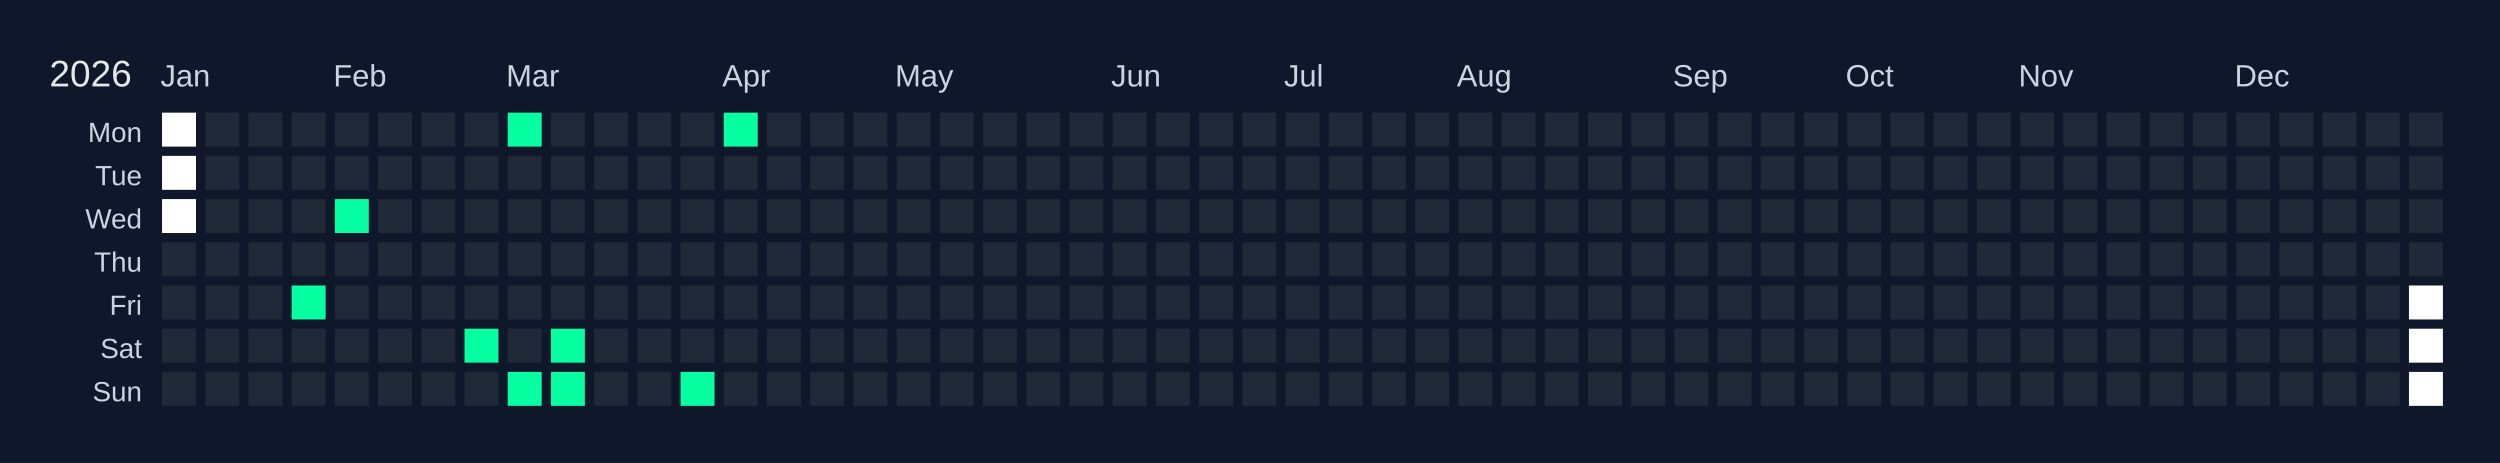
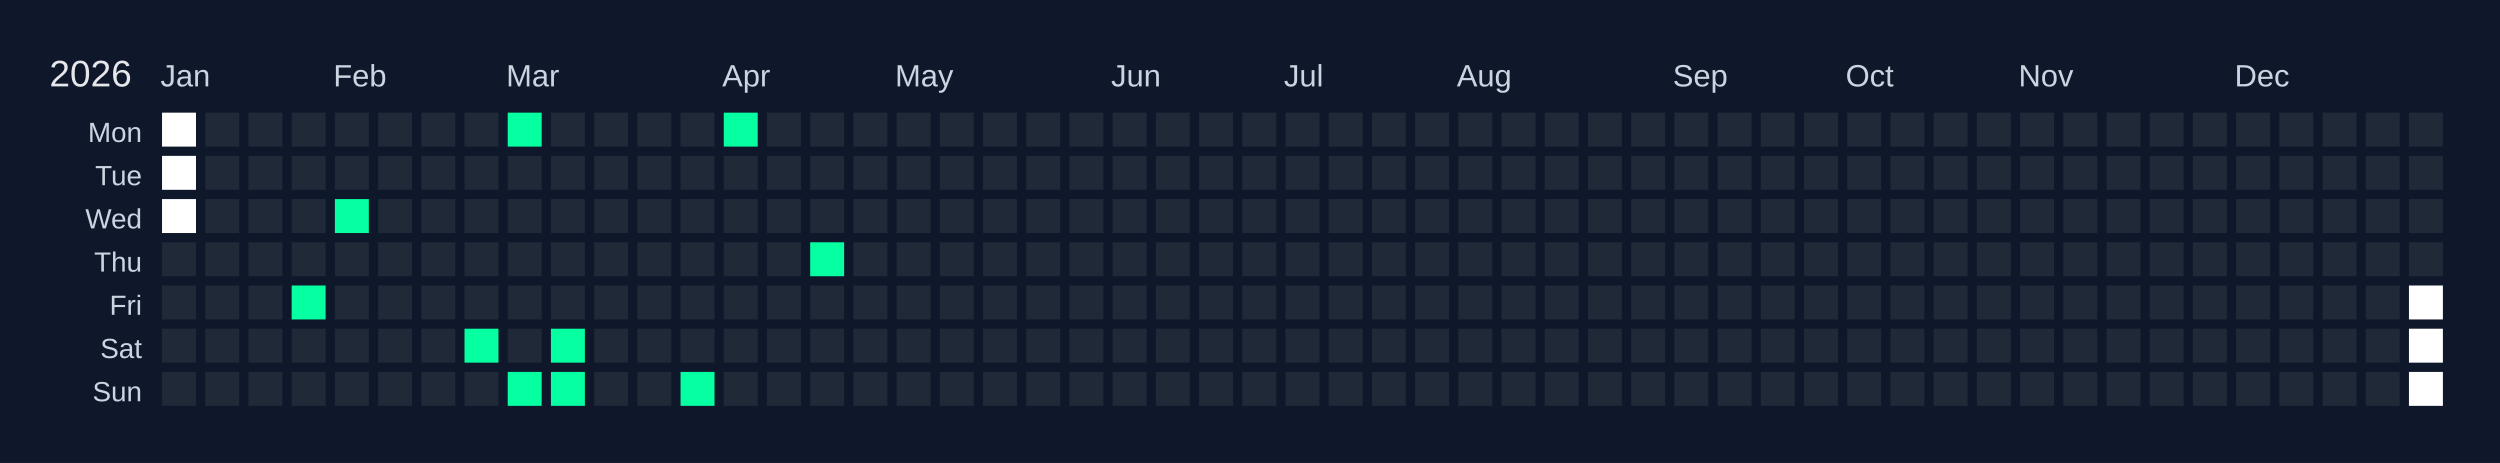
<svg xmlns="http://www.w3.org/2000/svg" width="810" height="150" viewBox="0 0 810 150">
  <rect width="810" height="150" fill="#0f172a" />
  <text x="16" y="28" font-size="12" fill="#e5e7eb" font-family="Arial, sans-serif">2026</text>
  <text x="52" y="28" font-size="10" fill="#cbd5e1" font-family="Arial, sans-serif">Jan</text>
  <text x="108" y="28" font-size="10" fill="#cbd5e1" font-family="Arial, sans-serif">Feb</text>
  <text x="164" y="28" font-size="10" fill="#cbd5e1" font-family="Arial, sans-serif">Mar</text>
  <text x="234" y="28" font-size="10" fill="#cbd5e1" font-family="Arial, sans-serif">Apr</text>
  <text x="290" y="28" font-size="10" fill="#cbd5e1" font-family="Arial, sans-serif">May</text>
  <text x="360" y="28" font-size="10" fill="#cbd5e1" font-family="Arial, sans-serif">Jun</text>
  <text x="416" y="28" font-size="10" fill="#cbd5e1" font-family="Arial, sans-serif">Jul</text>
  <text x="472" y="28" font-size="10" fill="#cbd5e1" font-family="Arial, sans-serif">Aug</text>
  <text x="542" y="28" font-size="10" fill="#cbd5e1" font-family="Arial, sans-serif">Sep</text>
  <text x="598" y="28" font-size="10" fill="#cbd5e1" font-family="Arial, sans-serif">Oct</text>
  <text x="654" y="28" font-size="10" fill="#cbd5e1" font-family="Arial, sans-serif">Nov</text>
  <text x="724" y="28" font-size="10" fill="#cbd5e1" font-family="Arial, sans-serif">Dec</text>
  <text x="46" y="46" font-size="9" fill="#cbd5e1" font-family="Arial, sans-serif" text-anchor="end">Mon</text>
  <text x="46" y="60" font-size="9" fill="#cbd5e1" font-family="Arial, sans-serif" text-anchor="end">Tue</text>
  <text x="46" y="74" font-size="9" fill="#cbd5e1" font-family="Arial, sans-serif" text-anchor="end">Wed</text>
  <text x="46" y="88" font-size="9" fill="#cbd5e1" font-family="Arial, sans-serif" text-anchor="end">Thu</text>
  <text x="46" y="102" font-size="9" fill="#cbd5e1" font-family="Arial, sans-serif" text-anchor="end">Fri</text>
  <text x="46" y="116" font-size="9" fill="#cbd5e1" font-family="Arial, sans-serif" text-anchor="end">Sat</text>
  <text x="46" y="130" font-size="9" fill="#cbd5e1" font-family="Arial, sans-serif" text-anchor="end">Sun</text>
  <g transform="translate(52,36)">
    <rect x="0" y="0" width="12" height="12" fill="#ffffff" stroke="#0f172a" stroke-width="1" />
    <rect x="0" y="14" width="12" height="12" fill="#ffffff" stroke="#0f172a" stroke-width="1" />
    <rect x="0" y="28" width="12" height="12" fill="#ffffff" stroke="#0f172a" stroke-width="1" />
    <rect x="0" y="42" width="12" height="12" fill="#1f2937" stroke="#0f172a" stroke-width="1" data-date="2026-01-01" />
    <rect x="0" y="56" width="12" height="12" fill="#1f2937" stroke="#0f172a" stroke-width="1" data-date="2026-01-02" />
    <rect x="0" y="70" width="12" height="12" fill="#1f2937" stroke="#0f172a" stroke-width="1" data-date="2026-01-03" />
    <rect x="0" y="84" width="12" height="12" fill="#1f2937" stroke="#0f172a" stroke-width="1" data-date="2026-01-04" />
    <rect x="14" y="0" width="12" height="12" fill="#1f2937" stroke="#0f172a" stroke-width="1" data-date="2026-01-05" />
    <rect x="14" y="14" width="12" height="12" fill="#1f2937" stroke="#0f172a" stroke-width="1" data-date="2026-01-06" />
    <rect x="14" y="28" width="12" height="12" fill="#1f2937" stroke="#0f172a" stroke-width="1" data-date="2026-01-07" />
    <rect x="14" y="42" width="12" height="12" fill="#1f2937" stroke="#0f172a" stroke-width="1" data-date="2026-01-08" />
    <rect x="14" y="56" width="12" height="12" fill="#1f2937" stroke="#0f172a" stroke-width="1" data-date="2026-01-09" />
    <rect x="14" y="70" width="12" height="12" fill="#1f2937" stroke="#0f172a" stroke-width="1" data-date="2026-01-10" />
    <rect x="14" y="84" width="12" height="12" fill="#1f2937" stroke="#0f172a" stroke-width="1" data-date="2026-01-11" />
    <rect x="28" y="0" width="12" height="12" fill="#1f2937" stroke="#0f172a" stroke-width="1" data-date="2026-01-12" />
    <rect x="28" y="14" width="12" height="12" fill="#1f2937" stroke="#0f172a" stroke-width="1" data-date="2026-01-13" />
    <rect x="28" y="28" width="12" height="12" fill="#1f2937" stroke="#0f172a" stroke-width="1" data-date="2026-01-14" />
    <rect x="28" y="42" width="12" height="12" fill="#1f2937" stroke="#0f172a" stroke-width="1" data-date="2026-01-15" />
    <rect x="28" y="56" width="12" height="12" fill="#1f2937" stroke="#0f172a" stroke-width="1" data-date="2026-01-16" />
    <rect x="28" y="70" width="12" height="12" fill="#1f2937" stroke="#0f172a" stroke-width="1" data-date="2026-01-17" />
    <rect x="28" y="84" width="12" height="12" fill="#1f2937" stroke="#0f172a" stroke-width="1" data-date="2026-01-18" />
    <rect x="42" y="0" width="12" height="12" fill="#1f2937" stroke="#0f172a" stroke-width="1" data-date="2026-01-19" />
    <rect x="42" y="14" width="12" height="12" fill="#1f2937" stroke="#0f172a" stroke-width="1" data-date="2026-01-20" />
    <rect x="42" y="28" width="12" height="12" fill="#1f2937" stroke="#0f172a" stroke-width="1" data-date="2026-01-21" />
    <rect x="42" y="42" width="12" height="12" fill="#1f2937" stroke="#0f172a" stroke-width="1" data-date="2026-01-22" />
    <rect x="42" y="56" width="12" height="12" fill="#05ffa1" stroke="#0f172a" stroke-width="1" data-date="2026-01-23" />
    <rect x="42" y="70" width="12" height="12" fill="#1f2937" stroke="#0f172a" stroke-width="1" data-date="2026-01-24" />
    <rect x="42" y="84" width="12" height="12" fill="#1f2937" stroke="#0f172a" stroke-width="1" data-date="2026-01-25" />
    <rect x="56" y="0" width="12" height="12" fill="#1f2937" stroke="#0f172a" stroke-width="1" data-date="2026-01-26" />
    <rect x="56" y="14" width="12" height="12" fill="#1f2937" stroke="#0f172a" stroke-width="1" data-date="2026-01-27" />
    <rect x="56" y="28" width="12" height="12" fill="#05ffa1" stroke="#0f172a" stroke-width="1" data-date="2026-01-28" />
    <rect x="56" y="42" width="12" height="12" fill="#1f2937" stroke="#0f172a" stroke-width="1" data-date="2026-01-29" />
    <rect x="56" y="56" width="12" height="12" fill="#1f2937" stroke="#0f172a" stroke-width="1" data-date="2026-01-30" />
    <rect x="56" y="70" width="12" height="12" fill="#1f2937" stroke="#0f172a" stroke-width="1" data-date="2026-01-31" />
    <rect x="56" y="84" width="12" height="12" fill="#1f2937" stroke="#0f172a" stroke-width="1" data-date="2026-02-01" />
    <rect x="70" y="0" width="12" height="12" fill="#1f2937" stroke="#0f172a" stroke-width="1" data-date="2026-02-02" />
    <rect x="70" y="14" width="12" height="12" fill="#1f2937" stroke="#0f172a" stroke-width="1" data-date="2026-02-03" />
    <rect x="70" y="28" width="12" height="12" fill="#1f2937" stroke="#0f172a" stroke-width="1" data-date="2026-02-04" />
    <rect x="70" y="42" width="12" height="12" fill="#1f2937" stroke="#0f172a" stroke-width="1" data-date="2026-02-05" />
    <rect x="70" y="56" width="12" height="12" fill="#1f2937" stroke="#0f172a" stroke-width="1" data-date="2026-02-06" />
    <rect x="70" y="70" width="12" height="12" fill="#1f2937" stroke="#0f172a" stroke-width="1" data-date="2026-02-07" />
    <rect x="70" y="84" width="12" height="12" fill="#1f2937" stroke="#0f172a" stroke-width="1" data-date="2026-02-08" />
    <rect x="84" y="0" width="12" height="12" fill="#1f2937" stroke="#0f172a" stroke-width="1" data-date="2026-02-09" />
    <rect x="84" y="14" width="12" height="12" fill="#1f2937" stroke="#0f172a" stroke-width="1" data-date="2026-02-10" />
    <rect x="84" y="28" width="12" height="12" fill="#1f2937" stroke="#0f172a" stroke-width="1" data-date="2026-02-11" />
    <rect x="84" y="42" width="12" height="12" fill="#1f2937" stroke="#0f172a" stroke-width="1" data-date="2026-02-12" />
    <rect x="84" y="56" width="12" height="12" fill="#1f2937" stroke="#0f172a" stroke-width="1" data-date="2026-02-13" />
    <rect x="84" y="70" width="12" height="12" fill="#1f2937" stroke="#0f172a" stroke-width="1" data-date="2026-02-14" />
    <rect x="84" y="84" width="12" height="12" fill="#1f2937" stroke="#0f172a" stroke-width="1" data-date="2026-02-15" />
    <rect x="98" y="0" width="12" height="12" fill="#1f2937" stroke="#0f172a" stroke-width="1" data-date="2026-02-16" />
    <rect x="98" y="14" width="12" height="12" fill="#1f2937" stroke="#0f172a" stroke-width="1" data-date="2026-02-17" />
    <rect x="98" y="28" width="12" height="12" fill="#1f2937" stroke="#0f172a" stroke-width="1" data-date="2026-02-18" />
    <rect x="98" y="42" width="12" height="12" fill="#1f2937" stroke="#0f172a" stroke-width="1" data-date="2026-02-19" />
    <rect x="98" y="56" width="12" height="12" fill="#1f2937" stroke="#0f172a" stroke-width="1" data-date="2026-02-20" />
    <rect x="98" y="70" width="12" height="12" fill="#05ffa1" stroke="#0f172a" stroke-width="1" data-date="2026-02-21" />
    <rect x="98" y="84" width="12" height="12" fill="#1f2937" stroke="#0f172a" stroke-width="1" data-date="2026-02-22" />
    <rect x="112" y="0" width="12" height="12" fill="#05ffa1" stroke="#0f172a" stroke-width="1" data-date="2026-02-23" />
    <rect x="112" y="14" width="12" height="12" fill="#1f2937" stroke="#0f172a" stroke-width="1" data-date="2026-02-24" />
    <rect x="112" y="28" width="12" height="12" fill="#1f2937" stroke="#0f172a" stroke-width="1" data-date="2026-02-25" />
    <rect x="112" y="42" width="12" height="12" fill="#1f2937" stroke="#0f172a" stroke-width="1" data-date="2026-02-26" />
    <rect x="112" y="56" width="12" height="12" fill="#1f2937" stroke="#0f172a" stroke-width="1" data-date="2026-02-27" />
    <rect x="112" y="70" width="12" height="12" fill="#1f2937" stroke="#0f172a" stroke-width="1" data-date="2026-02-28" />
    <rect x="112" y="84" width="12" height="12" fill="#05ffa1" stroke="#0f172a" stroke-width="1" data-date="2026-03-01" />
    <rect x="126" y="0" width="12" height="12" fill="#1f2937" stroke="#0f172a" stroke-width="1" data-date="2026-03-02" />
    <rect x="126" y="14" width="12" height="12" fill="#1f2937" stroke="#0f172a" stroke-width="1" data-date="2026-03-03" />
    <rect x="126" y="28" width="12" height="12" fill="#1f2937" stroke="#0f172a" stroke-width="1" data-date="2026-03-04" />
    <rect x="126" y="42" width="12" height="12" fill="#1f2937" stroke="#0f172a" stroke-width="1" data-date="2026-03-05" />
    <rect x="126" y="56" width="12" height="12" fill="#1f2937" stroke="#0f172a" stroke-width="1" data-date="2026-03-06" />
    <rect x="126" y="70" width="12" height="12" fill="#05ffa1" stroke="#0f172a" stroke-width="1" data-date="2026-03-07" />
    <rect x="126" y="84" width="12" height="12" fill="#05ffa1" stroke="#0f172a" stroke-width="1" data-date="2026-03-08" />
    <rect x="140" y="0" width="12" height="12" fill="#1f2937" stroke="#0f172a" stroke-width="1" data-date="2026-03-09" />
    <rect x="140" y="14" width="12" height="12" fill="#1f2937" stroke="#0f172a" stroke-width="1" data-date="2026-03-10" />
    <rect x="140" y="28" width="12" height="12" fill="#1f2937" stroke="#0f172a" stroke-width="1" data-date="2026-03-11" />
    <rect x="140" y="42" width="12" height="12" fill="#1f2937" stroke="#0f172a" stroke-width="1" data-date="2026-03-12" />
    <rect x="140" y="56" width="12" height="12" fill="#1f2937" stroke="#0f172a" stroke-width="1" data-date="2026-03-13" />
    <rect x="140" y="70" width="12" height="12" fill="#1f2937" stroke="#0f172a" stroke-width="1" data-date="2026-03-14" />
    <rect x="140" y="84" width="12" height="12" fill="#1f2937" stroke="#0f172a" stroke-width="1" data-date="2026-03-15" />
    <rect x="154" y="0" width="12" height="12" fill="#1f2937" stroke="#0f172a" stroke-width="1" data-date="2026-03-16" />
    <rect x="154" y="14" width="12" height="12" fill="#1f2937" stroke="#0f172a" stroke-width="1" data-date="2026-03-17" />
    <rect x="154" y="28" width="12" height="12" fill="#1f2937" stroke="#0f172a" stroke-width="1" data-date="2026-03-18" />
    <rect x="154" y="42" width="12" height="12" fill="#1f2937" stroke="#0f172a" stroke-width="1" data-date="2026-03-19" />
    <rect x="154" y="56" width="12" height="12" fill="#1f2937" stroke="#0f172a" stroke-width="1" data-date="2026-03-20" />
    <rect x="154" y="70" width="12" height="12" fill="#1f2937" stroke="#0f172a" stroke-width="1" data-date="2026-03-21" />
    <rect x="154" y="84" width="12" height="12" fill="#1f2937" stroke="#0f172a" stroke-width="1" data-date="2026-03-22" />
    <rect x="168" y="0" width="12" height="12" fill="#1f2937" stroke="#0f172a" stroke-width="1" data-date="2026-03-23" />
    <rect x="168" y="14" width="12" height="12" fill="#1f2937" stroke="#0f172a" stroke-width="1" data-date="2026-03-24" />
    <rect x="168" y="28" width="12" height="12" fill="#1f2937" stroke="#0f172a" stroke-width="1" data-date="2026-03-25" />
    <rect x="168" y="42" width="12" height="12" fill="#1f2937" stroke="#0f172a" stroke-width="1" data-date="2026-03-26" />
    <rect x="168" y="56" width="12" height="12" fill="#1f2937" stroke="#0f172a" stroke-width="1" data-date="2026-03-27" />
    <rect x="168" y="70" width="12" height="12" fill="#1f2937" stroke="#0f172a" stroke-width="1" data-date="2026-03-28" />
    <rect x="168" y="84" width="12" height="12" fill="#05ffa1" stroke="#0f172a" stroke-width="1" data-date="2026-03-29" />
    <rect x="182" y="0" width="12" height="12" fill="#05ffa1" stroke="#0f172a" stroke-width="1" data-date="2026-03-30" />
    <rect x="182" y="14" width="12" height="12" fill="#1f2937" stroke="#0f172a" stroke-width="1" data-date="2026-03-31" />
    <rect x="182" y="28" width="12" height="12" fill="#1f2937" stroke="#0f172a" stroke-width="1" data-date="2026-04-01" />
    <rect x="182" y="42" width="12" height="12" fill="#1f2937" stroke="#0f172a" stroke-width="1" data-date="2026-04-02" />
    <rect x="182" y="56" width="12" height="12" fill="#1f2937" stroke="#0f172a" stroke-width="1" data-date="2026-04-03" />
    <rect x="182" y="70" width="12" height="12" fill="#1f2937" stroke="#0f172a" stroke-width="1" data-date="2026-04-04" />
    <rect x="182" y="84" width="12" height="12" fill="#1f2937" stroke="#0f172a" stroke-width="1" data-date="2026-04-05" />
    <rect x="196" y="0" width="12" height="12" fill="#1f2937" stroke="#0f172a" stroke-width="1" data-date="2026-04-06" />
    <rect x="196" y="14" width="12" height="12" fill="#1f2937" stroke="#0f172a" stroke-width="1" data-date="2026-04-07" />
    <rect x="196" y="28" width="12" height="12" fill="#1f2937" stroke="#0f172a" stroke-width="1" data-date="2026-04-08" />
    <rect x="196" y="42" width="12" height="12" fill="#1f2937" stroke="#0f172a" stroke-width="1" data-date="2026-04-09" />
    <rect x="196" y="56" width="12" height="12" fill="#1f2937" stroke="#0f172a" stroke-width="1" data-date="2026-04-10" />
    <rect x="196" y="70" width="12" height="12" fill="#1f2937" stroke="#0f172a" stroke-width="1" data-date="2026-04-11" />
    <rect x="196" y="84" width="12" height="12" fill="#1f2937" stroke="#0f172a" stroke-width="1" data-date="2026-04-12" />
    <rect x="210" y="0" width="12" height="12" fill="#1f2937" stroke="#0f172a" stroke-width="1" data-date="2026-04-13" />
    <rect x="210" y="14" width="12" height="12" fill="#1f2937" stroke="#0f172a" stroke-width="1" data-date="2026-04-14" />
    <rect x="210" y="28" width="12" height="12" fill="#1f2937" stroke="#0f172a" stroke-width="1" data-date="2026-04-15" />
-     <rect x="210" y="42" width="12" height="12" fill="#1f2937" stroke="#0f172a" stroke-width="1" data-date="2026-04-16" />
+     <rect x="210" y="42" width="12" height="12" fill="#05ffa1" stroke="#0f172a" stroke-width="1" data-date="2026-04-16" />
    <rect x="210" y="56" width="12" height="12" fill="#1f2937" stroke="#0f172a" stroke-width="1" data-date="2026-04-17" />
    <rect x="210" y="70" width="12" height="12" fill="#1f2937" stroke="#0f172a" stroke-width="1" data-date="2026-04-18" />
    <rect x="210" y="84" width="12" height="12" fill="#1f2937" stroke="#0f172a" stroke-width="1" data-date="2026-04-19" />
    <rect x="224" y="0" width="12" height="12" fill="#1f2937" stroke="#0f172a" stroke-width="1" data-date="2026-04-20" />
    <rect x="224" y="14" width="12" height="12" fill="#1f2937" stroke="#0f172a" stroke-width="1" data-date="2026-04-21" />
    <rect x="224" y="28" width="12" height="12" fill="#1f2937" stroke="#0f172a" stroke-width="1" data-date="2026-04-22" />
    <rect x="224" y="42" width="12" height="12" fill="#1f2937" stroke="#0f172a" stroke-width="1" data-date="2026-04-23" />
    <rect x="224" y="56" width="12" height="12" fill="#1f2937" stroke="#0f172a" stroke-width="1" data-date="2026-04-24" />
    <rect x="224" y="70" width="12" height="12" fill="#1f2937" stroke="#0f172a" stroke-width="1" data-date="2026-04-25" />
    <rect x="224" y="84" width="12" height="12" fill="#1f2937" stroke="#0f172a" stroke-width="1" data-date="2026-04-26" />
    <rect x="238" y="0" width="12" height="12" fill="#1f2937" stroke="#0f172a" stroke-width="1" data-date="2026-04-27" />
    <rect x="238" y="14" width="12" height="12" fill="#1f2937" stroke="#0f172a" stroke-width="1" data-date="2026-04-28" />
    <rect x="238" y="28" width="12" height="12" fill="#1f2937" stroke="#0f172a" stroke-width="1" data-date="2026-04-29" />
    <rect x="238" y="42" width="12" height="12" fill="#1f2937" stroke="#0f172a" stroke-width="1" data-date="2026-04-30" />
    <rect x="238" y="56" width="12" height="12" fill="#1f2937" stroke="#0f172a" stroke-width="1" data-date="2026-05-01" />
    <rect x="238" y="70" width="12" height="12" fill="#1f2937" stroke="#0f172a" stroke-width="1" data-date="2026-05-02" />
    <rect x="238" y="84" width="12" height="12" fill="#1f2937" stroke="#0f172a" stroke-width="1" data-date="2026-05-03" />
    <rect x="252" y="0" width="12" height="12" fill="#1f2937" stroke="#0f172a" stroke-width="1" data-date="2026-05-04" />
    <rect x="252" y="14" width="12" height="12" fill="#1f2937" stroke="#0f172a" stroke-width="1" data-date="2026-05-05" />
    <rect x="252" y="28" width="12" height="12" fill="#1f2937" stroke="#0f172a" stroke-width="1" data-date="2026-05-06" />
    <rect x="252" y="42" width="12" height="12" fill="#1f2937" stroke="#0f172a" stroke-width="1" data-date="2026-05-07" />
    <rect x="252" y="56" width="12" height="12" fill="#1f2937" stroke="#0f172a" stroke-width="1" data-date="2026-05-08" />
    <rect x="252" y="70" width="12" height="12" fill="#1f2937" stroke="#0f172a" stroke-width="1" data-date="2026-05-09" />
    <rect x="252" y="84" width="12" height="12" fill="#1f2937" stroke="#0f172a" stroke-width="1" data-date="2026-05-10" />
    <rect x="266" y="0" width="12" height="12" fill="#1f2937" stroke="#0f172a" stroke-width="1" data-date="2026-05-11" />
    <rect x="266" y="14" width="12" height="12" fill="#1f2937" stroke="#0f172a" stroke-width="1" data-date="2026-05-12" />
    <rect x="266" y="28" width="12" height="12" fill="#1f2937" stroke="#0f172a" stroke-width="1" data-date="2026-05-13" />
    <rect x="266" y="42" width="12" height="12" fill="#1f2937" stroke="#0f172a" stroke-width="1" data-date="2026-05-14" />
    <rect x="266" y="56" width="12" height="12" fill="#1f2937" stroke="#0f172a" stroke-width="1" data-date="2026-05-15" />
    <rect x="266" y="70" width="12" height="12" fill="#1f2937" stroke="#0f172a" stroke-width="1" data-date="2026-05-16" />
    <rect x="266" y="84" width="12" height="12" fill="#1f2937" stroke="#0f172a" stroke-width="1" data-date="2026-05-17" />
    <rect x="280" y="0" width="12" height="12" fill="#1f2937" stroke="#0f172a" stroke-width="1" data-date="2026-05-18" />
    <rect x="280" y="14" width="12" height="12" fill="#1f2937" stroke="#0f172a" stroke-width="1" data-date="2026-05-19" />
    <rect x="280" y="28" width="12" height="12" fill="#1f2937" stroke="#0f172a" stroke-width="1" data-date="2026-05-20" />
    <rect x="280" y="42" width="12" height="12" fill="#1f2937" stroke="#0f172a" stroke-width="1" data-date="2026-05-21" />
    <rect x="280" y="56" width="12" height="12" fill="#1f2937" stroke="#0f172a" stroke-width="1" data-date="2026-05-22" />
    <rect x="280" y="70" width="12" height="12" fill="#1f2937" stroke="#0f172a" stroke-width="1" data-date="2026-05-23" />
    <rect x="280" y="84" width="12" height="12" fill="#1f2937" stroke="#0f172a" stroke-width="1" data-date="2026-05-24" />
    <rect x="294" y="0" width="12" height="12" fill="#1f2937" stroke="#0f172a" stroke-width="1" data-date="2026-05-25" />
    <rect x="294" y="14" width="12" height="12" fill="#1f2937" stroke="#0f172a" stroke-width="1" data-date="2026-05-26" />
    <rect x="294" y="28" width="12" height="12" fill="#1f2937" stroke="#0f172a" stroke-width="1" data-date="2026-05-27" />
    <rect x="294" y="42" width="12" height="12" fill="#1f2937" stroke="#0f172a" stroke-width="1" data-date="2026-05-28" />
    <rect x="294" y="56" width="12" height="12" fill="#1f2937" stroke="#0f172a" stroke-width="1" data-date="2026-05-29" />
    <rect x="294" y="70" width="12" height="12" fill="#1f2937" stroke="#0f172a" stroke-width="1" data-date="2026-05-30" />
    <rect x="294" y="84" width="12" height="12" fill="#1f2937" stroke="#0f172a" stroke-width="1" data-date="2026-05-31" />
    <rect x="308" y="0" width="12" height="12" fill="#1f2937" stroke="#0f172a" stroke-width="1" data-date="2026-06-01" />
    <rect x="308" y="14" width="12" height="12" fill="#1f2937" stroke="#0f172a" stroke-width="1" data-date="2026-06-02" />
    <rect x="308" y="28" width="12" height="12" fill="#1f2937" stroke="#0f172a" stroke-width="1" data-date="2026-06-03" />
    <rect x="308" y="42" width="12" height="12" fill="#1f2937" stroke="#0f172a" stroke-width="1" data-date="2026-06-04" />
    <rect x="308" y="56" width="12" height="12" fill="#1f2937" stroke="#0f172a" stroke-width="1" data-date="2026-06-05" />
    <rect x="308" y="70" width="12" height="12" fill="#1f2937" stroke="#0f172a" stroke-width="1" data-date="2026-06-06" />
    <rect x="308" y="84" width="12" height="12" fill="#1f2937" stroke="#0f172a" stroke-width="1" data-date="2026-06-07" />
    <rect x="322" y="0" width="12" height="12" fill="#1f2937" stroke="#0f172a" stroke-width="1" data-date="2026-06-08" />
    <rect x="322" y="14" width="12" height="12" fill="#1f2937" stroke="#0f172a" stroke-width="1" data-date="2026-06-09" />
    <rect x="322" y="28" width="12" height="12" fill="#1f2937" stroke="#0f172a" stroke-width="1" data-date="2026-06-10" />
    <rect x="322" y="42" width="12" height="12" fill="#1f2937" stroke="#0f172a" stroke-width="1" data-date="2026-06-11" />
    <rect x="322" y="56" width="12" height="12" fill="#1f2937" stroke="#0f172a" stroke-width="1" data-date="2026-06-12" />
    <rect x="322" y="70" width="12" height="12" fill="#1f2937" stroke="#0f172a" stroke-width="1" data-date="2026-06-13" />
    <rect x="322" y="84" width="12" height="12" fill="#1f2937" stroke="#0f172a" stroke-width="1" data-date="2026-06-14" />
    <rect x="336" y="0" width="12" height="12" fill="#1f2937" stroke="#0f172a" stroke-width="1" data-date="2026-06-15" />
    <rect x="336" y="14" width="12" height="12" fill="#1f2937" stroke="#0f172a" stroke-width="1" data-date="2026-06-16" />
    <rect x="336" y="28" width="12" height="12" fill="#1f2937" stroke="#0f172a" stroke-width="1" data-date="2026-06-17" />
    <rect x="336" y="42" width="12" height="12" fill="#1f2937" stroke="#0f172a" stroke-width="1" data-date="2026-06-18" />
    <rect x="336" y="56" width="12" height="12" fill="#1f2937" stroke="#0f172a" stroke-width="1" data-date="2026-06-19" />
    <rect x="336" y="70" width="12" height="12" fill="#1f2937" stroke="#0f172a" stroke-width="1" data-date="2026-06-20" />
    <rect x="336" y="84" width="12" height="12" fill="#1f2937" stroke="#0f172a" stroke-width="1" data-date="2026-06-21" />
    <rect x="350" y="0" width="12" height="12" fill="#1f2937" stroke="#0f172a" stroke-width="1" data-date="2026-06-22" />
    <rect x="350" y="14" width="12" height="12" fill="#1f2937" stroke="#0f172a" stroke-width="1" data-date="2026-06-23" />
    <rect x="350" y="28" width="12" height="12" fill="#1f2937" stroke="#0f172a" stroke-width="1" data-date="2026-06-24" />
    <rect x="350" y="42" width="12" height="12" fill="#1f2937" stroke="#0f172a" stroke-width="1" data-date="2026-06-25" />
    <rect x="350" y="56" width="12" height="12" fill="#1f2937" stroke="#0f172a" stroke-width="1" data-date="2026-06-26" />
    <rect x="350" y="70" width="12" height="12" fill="#1f2937" stroke="#0f172a" stroke-width="1" data-date="2026-06-27" />
    <rect x="350" y="84" width="12" height="12" fill="#1f2937" stroke="#0f172a" stroke-width="1" data-date="2026-06-28" />
    <rect x="364" y="0" width="12" height="12" fill="#1f2937" stroke="#0f172a" stroke-width="1" data-date="2026-06-29" />
    <rect x="364" y="14" width="12" height="12" fill="#1f2937" stroke="#0f172a" stroke-width="1" data-date="2026-06-30" />
    <rect x="364" y="28" width="12" height="12" fill="#1f2937" stroke="#0f172a" stroke-width="1" data-date="2026-07-01" />
    <rect x="364" y="42" width="12" height="12" fill="#1f2937" stroke="#0f172a" stroke-width="1" data-date="2026-07-02" />
    <rect x="364" y="56" width="12" height="12" fill="#1f2937" stroke="#0f172a" stroke-width="1" data-date="2026-07-03" />
    <rect x="364" y="70" width="12" height="12" fill="#1f2937" stroke="#0f172a" stroke-width="1" data-date="2026-07-04" />
    <rect x="364" y="84" width="12" height="12" fill="#1f2937" stroke="#0f172a" stroke-width="1" data-date="2026-07-05" />
    <rect x="378" y="0" width="12" height="12" fill="#1f2937" stroke="#0f172a" stroke-width="1" data-date="2026-07-06" />
    <rect x="378" y="14" width="12" height="12" fill="#1f2937" stroke="#0f172a" stroke-width="1" data-date="2026-07-07" />
    <rect x="378" y="28" width="12" height="12" fill="#1f2937" stroke="#0f172a" stroke-width="1" data-date="2026-07-08" />
    <rect x="378" y="42" width="12" height="12" fill="#1f2937" stroke="#0f172a" stroke-width="1" data-date="2026-07-09" />
    <rect x="378" y="56" width="12" height="12" fill="#1f2937" stroke="#0f172a" stroke-width="1" data-date="2026-07-10" />
    <rect x="378" y="70" width="12" height="12" fill="#1f2937" stroke="#0f172a" stroke-width="1" data-date="2026-07-11" />
    <rect x="378" y="84" width="12" height="12" fill="#1f2937" stroke="#0f172a" stroke-width="1" data-date="2026-07-12" />
    <rect x="392" y="0" width="12" height="12" fill="#1f2937" stroke="#0f172a" stroke-width="1" data-date="2026-07-13" />
    <rect x="392" y="14" width="12" height="12" fill="#1f2937" stroke="#0f172a" stroke-width="1" data-date="2026-07-14" />
    <rect x="392" y="28" width="12" height="12" fill="#1f2937" stroke="#0f172a" stroke-width="1" data-date="2026-07-15" />
    <rect x="392" y="42" width="12" height="12" fill="#1f2937" stroke="#0f172a" stroke-width="1" data-date="2026-07-16" />
    <rect x="392" y="56" width="12" height="12" fill="#1f2937" stroke="#0f172a" stroke-width="1" data-date="2026-07-17" />
    <rect x="392" y="70" width="12" height="12" fill="#1f2937" stroke="#0f172a" stroke-width="1" data-date="2026-07-18" />
    <rect x="392" y="84" width="12" height="12" fill="#1f2937" stroke="#0f172a" stroke-width="1" data-date="2026-07-19" />
    <rect x="406" y="0" width="12" height="12" fill="#1f2937" stroke="#0f172a" stroke-width="1" data-date="2026-07-20" />
    <rect x="406" y="14" width="12" height="12" fill="#1f2937" stroke="#0f172a" stroke-width="1" data-date="2026-07-21" />
    <rect x="406" y="28" width="12" height="12" fill="#1f2937" stroke="#0f172a" stroke-width="1" data-date="2026-07-22" />
    <rect x="406" y="42" width="12" height="12" fill="#1f2937" stroke="#0f172a" stroke-width="1" data-date="2026-07-23" />
    <rect x="406" y="56" width="12" height="12" fill="#1f2937" stroke="#0f172a" stroke-width="1" data-date="2026-07-24" />
    <rect x="406" y="70" width="12" height="12" fill="#1f2937" stroke="#0f172a" stroke-width="1" data-date="2026-07-25" />
    <rect x="406" y="84" width="12" height="12" fill="#1f2937" stroke="#0f172a" stroke-width="1" data-date="2026-07-26" />
    <rect x="420" y="0" width="12" height="12" fill="#1f2937" stroke="#0f172a" stroke-width="1" data-date="2026-07-27" />
    <rect x="420" y="14" width="12" height="12" fill="#1f2937" stroke="#0f172a" stroke-width="1" data-date="2026-07-28" />
    <rect x="420" y="28" width="12" height="12" fill="#1f2937" stroke="#0f172a" stroke-width="1" data-date="2026-07-29" />
    <rect x="420" y="42" width="12" height="12" fill="#1f2937" stroke="#0f172a" stroke-width="1" data-date="2026-07-30" />
    <rect x="420" y="56" width="12" height="12" fill="#1f2937" stroke="#0f172a" stroke-width="1" data-date="2026-07-31" />
    <rect x="420" y="70" width="12" height="12" fill="#1f2937" stroke="#0f172a" stroke-width="1" data-date="2026-08-01" />
    <rect x="420" y="84" width="12" height="12" fill="#1f2937" stroke="#0f172a" stroke-width="1" data-date="2026-08-02" />
    <rect x="434" y="0" width="12" height="12" fill="#1f2937" stroke="#0f172a" stroke-width="1" data-date="2026-08-03" />
    <rect x="434" y="14" width="12" height="12" fill="#1f2937" stroke="#0f172a" stroke-width="1" data-date="2026-08-04" />
    <rect x="434" y="28" width="12" height="12" fill="#1f2937" stroke="#0f172a" stroke-width="1" data-date="2026-08-05" />
    <rect x="434" y="42" width="12" height="12" fill="#1f2937" stroke="#0f172a" stroke-width="1" data-date="2026-08-06" />
    <rect x="434" y="56" width="12" height="12" fill="#1f2937" stroke="#0f172a" stroke-width="1" data-date="2026-08-07" />
    <rect x="434" y="70" width="12" height="12" fill="#1f2937" stroke="#0f172a" stroke-width="1" data-date="2026-08-08" />
    <rect x="434" y="84" width="12" height="12" fill="#1f2937" stroke="#0f172a" stroke-width="1" data-date="2026-08-09" />
    <rect x="448" y="0" width="12" height="12" fill="#1f2937" stroke="#0f172a" stroke-width="1" data-date="2026-08-10" />
    <rect x="448" y="14" width="12" height="12" fill="#1f2937" stroke="#0f172a" stroke-width="1" data-date="2026-08-11" />
    <rect x="448" y="28" width="12" height="12" fill="#1f2937" stroke="#0f172a" stroke-width="1" data-date="2026-08-12" />
    <rect x="448" y="42" width="12" height="12" fill="#1f2937" stroke="#0f172a" stroke-width="1" data-date="2026-08-13" />
    <rect x="448" y="56" width="12" height="12" fill="#1f2937" stroke="#0f172a" stroke-width="1" data-date="2026-08-14" />
    <rect x="448" y="70" width="12" height="12" fill="#1f2937" stroke="#0f172a" stroke-width="1" data-date="2026-08-15" />
    <rect x="448" y="84" width="12" height="12" fill="#1f2937" stroke="#0f172a" stroke-width="1" data-date="2026-08-16" />
    <rect x="462" y="0" width="12" height="12" fill="#1f2937" stroke="#0f172a" stroke-width="1" data-date="2026-08-17" />
    <rect x="462" y="14" width="12" height="12" fill="#1f2937" stroke="#0f172a" stroke-width="1" data-date="2026-08-18" />
    <rect x="462" y="28" width="12" height="12" fill="#1f2937" stroke="#0f172a" stroke-width="1" data-date="2026-08-19" />
    <rect x="462" y="42" width="12" height="12" fill="#1f2937" stroke="#0f172a" stroke-width="1" data-date="2026-08-20" />
    <rect x="462" y="56" width="12" height="12" fill="#1f2937" stroke="#0f172a" stroke-width="1" data-date="2026-08-21" />
    <rect x="462" y="70" width="12" height="12" fill="#1f2937" stroke="#0f172a" stroke-width="1" data-date="2026-08-22" />
    <rect x="462" y="84" width="12" height="12" fill="#1f2937" stroke="#0f172a" stroke-width="1" data-date="2026-08-23" />
    <rect x="476" y="0" width="12" height="12" fill="#1f2937" stroke="#0f172a" stroke-width="1" data-date="2026-08-24" />
    <rect x="476" y="14" width="12" height="12" fill="#1f2937" stroke="#0f172a" stroke-width="1" data-date="2026-08-25" />
    <rect x="476" y="28" width="12" height="12" fill="#1f2937" stroke="#0f172a" stroke-width="1" data-date="2026-08-26" />
    <rect x="476" y="42" width="12" height="12" fill="#1f2937" stroke="#0f172a" stroke-width="1" data-date="2026-08-27" />
    <rect x="476" y="56" width="12" height="12" fill="#1f2937" stroke="#0f172a" stroke-width="1" data-date="2026-08-28" />
    <rect x="476" y="70" width="12" height="12" fill="#1f2937" stroke="#0f172a" stroke-width="1" data-date="2026-08-29" />
    <rect x="476" y="84" width="12" height="12" fill="#1f2937" stroke="#0f172a" stroke-width="1" data-date="2026-08-30" />
    <rect x="490" y="0" width="12" height="12" fill="#1f2937" stroke="#0f172a" stroke-width="1" data-date="2026-08-31" />
    <rect x="490" y="14" width="12" height="12" fill="#1f2937" stroke="#0f172a" stroke-width="1" data-date="2026-09-01" />
    <rect x="490" y="28" width="12" height="12" fill="#1f2937" stroke="#0f172a" stroke-width="1" data-date="2026-09-02" />
    <rect x="490" y="42" width="12" height="12" fill="#1f2937" stroke="#0f172a" stroke-width="1" data-date="2026-09-03" />
    <rect x="490" y="56" width="12" height="12" fill="#1f2937" stroke="#0f172a" stroke-width="1" data-date="2026-09-04" />
    <rect x="490" y="70" width="12" height="12" fill="#1f2937" stroke="#0f172a" stroke-width="1" data-date="2026-09-05" />
    <rect x="490" y="84" width="12" height="12" fill="#1f2937" stroke="#0f172a" stroke-width="1" data-date="2026-09-06" />
    <rect x="504" y="0" width="12" height="12" fill="#1f2937" stroke="#0f172a" stroke-width="1" data-date="2026-09-07" />
    <rect x="504" y="14" width="12" height="12" fill="#1f2937" stroke="#0f172a" stroke-width="1" data-date="2026-09-08" />
    <rect x="504" y="28" width="12" height="12" fill="#1f2937" stroke="#0f172a" stroke-width="1" data-date="2026-09-09" />
    <rect x="504" y="42" width="12" height="12" fill="#1f2937" stroke="#0f172a" stroke-width="1" data-date="2026-09-10" />
    <rect x="504" y="56" width="12" height="12" fill="#1f2937" stroke="#0f172a" stroke-width="1" data-date="2026-09-11" />
    <rect x="504" y="70" width="12" height="12" fill="#1f2937" stroke="#0f172a" stroke-width="1" data-date="2026-09-12" />
    <rect x="504" y="84" width="12" height="12" fill="#1f2937" stroke="#0f172a" stroke-width="1" data-date="2026-09-13" />
    <rect x="518" y="0" width="12" height="12" fill="#1f2937" stroke="#0f172a" stroke-width="1" data-date="2026-09-14" />
    <rect x="518" y="14" width="12" height="12" fill="#1f2937" stroke="#0f172a" stroke-width="1" data-date="2026-09-15" />
    <rect x="518" y="28" width="12" height="12" fill="#1f2937" stroke="#0f172a" stroke-width="1" data-date="2026-09-16" />
    <rect x="518" y="42" width="12" height="12" fill="#1f2937" stroke="#0f172a" stroke-width="1" data-date="2026-09-17" />
    <rect x="518" y="56" width="12" height="12" fill="#1f2937" stroke="#0f172a" stroke-width="1" data-date="2026-09-18" />
    <rect x="518" y="70" width="12" height="12" fill="#1f2937" stroke="#0f172a" stroke-width="1" data-date="2026-09-19" />
    <rect x="518" y="84" width="12" height="12" fill="#1f2937" stroke="#0f172a" stroke-width="1" data-date="2026-09-20" />
    <rect x="532" y="0" width="12" height="12" fill="#1f2937" stroke="#0f172a" stroke-width="1" data-date="2026-09-21" />
    <rect x="532" y="14" width="12" height="12" fill="#1f2937" stroke="#0f172a" stroke-width="1" data-date="2026-09-22" />
    <rect x="532" y="28" width="12" height="12" fill="#1f2937" stroke="#0f172a" stroke-width="1" data-date="2026-09-23" />
    <rect x="532" y="42" width="12" height="12" fill="#1f2937" stroke="#0f172a" stroke-width="1" data-date="2026-09-24" />
    <rect x="532" y="56" width="12" height="12" fill="#1f2937" stroke="#0f172a" stroke-width="1" data-date="2026-09-25" />
    <rect x="532" y="70" width="12" height="12" fill="#1f2937" stroke="#0f172a" stroke-width="1" data-date="2026-09-26" />
    <rect x="532" y="84" width="12" height="12" fill="#1f2937" stroke="#0f172a" stroke-width="1" data-date="2026-09-27" />
    <rect x="546" y="0" width="12" height="12" fill="#1f2937" stroke="#0f172a" stroke-width="1" data-date="2026-09-28" />
    <rect x="546" y="14" width="12" height="12" fill="#1f2937" stroke="#0f172a" stroke-width="1" data-date="2026-09-29" />
    <rect x="546" y="28" width="12" height="12" fill="#1f2937" stroke="#0f172a" stroke-width="1" data-date="2026-09-30" />
    <rect x="546" y="42" width="12" height="12" fill="#1f2937" stroke="#0f172a" stroke-width="1" data-date="2026-10-01" />
    <rect x="546" y="56" width="12" height="12" fill="#1f2937" stroke="#0f172a" stroke-width="1" data-date="2026-10-02" />
    <rect x="546" y="70" width="12" height="12" fill="#1f2937" stroke="#0f172a" stroke-width="1" data-date="2026-10-03" />
    <rect x="546" y="84" width="12" height="12" fill="#1f2937" stroke="#0f172a" stroke-width="1" data-date="2026-10-04" />
    <rect x="560" y="0" width="12" height="12" fill="#1f2937" stroke="#0f172a" stroke-width="1" data-date="2026-10-05" />
    <rect x="560" y="14" width="12" height="12" fill="#1f2937" stroke="#0f172a" stroke-width="1" data-date="2026-10-06" />
    <rect x="560" y="28" width="12" height="12" fill="#1f2937" stroke="#0f172a" stroke-width="1" data-date="2026-10-07" />
    <rect x="560" y="42" width="12" height="12" fill="#1f2937" stroke="#0f172a" stroke-width="1" data-date="2026-10-08" />
    <rect x="560" y="56" width="12" height="12" fill="#1f2937" stroke="#0f172a" stroke-width="1" data-date="2026-10-09" />
    <rect x="560" y="70" width="12" height="12" fill="#1f2937" stroke="#0f172a" stroke-width="1" data-date="2026-10-10" />
    <rect x="560" y="84" width="12" height="12" fill="#1f2937" stroke="#0f172a" stroke-width="1" data-date="2026-10-11" />
    <rect x="574" y="0" width="12" height="12" fill="#1f2937" stroke="#0f172a" stroke-width="1" data-date="2026-10-12" />
    <rect x="574" y="14" width="12" height="12" fill="#1f2937" stroke="#0f172a" stroke-width="1" data-date="2026-10-13" />
    <rect x="574" y="28" width="12" height="12" fill="#1f2937" stroke="#0f172a" stroke-width="1" data-date="2026-10-14" />
    <rect x="574" y="42" width="12" height="12" fill="#1f2937" stroke="#0f172a" stroke-width="1" data-date="2026-10-15" />
    <rect x="574" y="56" width="12" height="12" fill="#1f2937" stroke="#0f172a" stroke-width="1" data-date="2026-10-16" />
    <rect x="574" y="70" width="12" height="12" fill="#1f2937" stroke="#0f172a" stroke-width="1" data-date="2026-10-17" />
    <rect x="574" y="84" width="12" height="12" fill="#1f2937" stroke="#0f172a" stroke-width="1" data-date="2026-10-18" />
    <rect x="588" y="0" width="12" height="12" fill="#1f2937" stroke="#0f172a" stroke-width="1" data-date="2026-10-19" />
    <rect x="588" y="14" width="12" height="12" fill="#1f2937" stroke="#0f172a" stroke-width="1" data-date="2026-10-20" />
    <rect x="588" y="28" width="12" height="12" fill="#1f2937" stroke="#0f172a" stroke-width="1" data-date="2026-10-21" />
    <rect x="588" y="42" width="12" height="12" fill="#1f2937" stroke="#0f172a" stroke-width="1" data-date="2026-10-22" />
    <rect x="588" y="56" width="12" height="12" fill="#1f2937" stroke="#0f172a" stroke-width="1" data-date="2026-10-23" />
    <rect x="588" y="70" width="12" height="12" fill="#1f2937" stroke="#0f172a" stroke-width="1" data-date="2026-10-24" />
    <rect x="588" y="84" width="12" height="12" fill="#1f2937" stroke="#0f172a" stroke-width="1" data-date="2026-10-25" />
    <rect x="602" y="0" width="12" height="12" fill="#1f2937" stroke="#0f172a" stroke-width="1" data-date="2026-10-26" />
    <rect x="602" y="14" width="12" height="12" fill="#1f2937" stroke="#0f172a" stroke-width="1" data-date="2026-10-27" />
    <rect x="602" y="28" width="12" height="12" fill="#1f2937" stroke="#0f172a" stroke-width="1" data-date="2026-10-28" />
    <rect x="602" y="42" width="12" height="12" fill="#1f2937" stroke="#0f172a" stroke-width="1" data-date="2026-10-29" />
    <rect x="602" y="56" width="12" height="12" fill="#1f2937" stroke="#0f172a" stroke-width="1" data-date="2026-10-30" />
    <rect x="602" y="70" width="12" height="12" fill="#1f2937" stroke="#0f172a" stroke-width="1" data-date="2026-10-31" />
    <rect x="602" y="84" width="12" height="12" fill="#1f2937" stroke="#0f172a" stroke-width="1" data-date="2026-11-01" />
    <rect x="616" y="0" width="12" height="12" fill="#1f2937" stroke="#0f172a" stroke-width="1" data-date="2026-11-02" />
    <rect x="616" y="14" width="12" height="12" fill="#1f2937" stroke="#0f172a" stroke-width="1" data-date="2026-11-03" />
    <rect x="616" y="28" width="12" height="12" fill="#1f2937" stroke="#0f172a" stroke-width="1" data-date="2026-11-04" />
    <rect x="616" y="42" width="12" height="12" fill="#1f2937" stroke="#0f172a" stroke-width="1" data-date="2026-11-05" />
    <rect x="616" y="56" width="12" height="12" fill="#1f2937" stroke="#0f172a" stroke-width="1" data-date="2026-11-06" />
    <rect x="616" y="70" width="12" height="12" fill="#1f2937" stroke="#0f172a" stroke-width="1" data-date="2026-11-07" />
    <rect x="616" y="84" width="12" height="12" fill="#1f2937" stroke="#0f172a" stroke-width="1" data-date="2026-11-08" />
    <rect x="630" y="0" width="12" height="12" fill="#1f2937" stroke="#0f172a" stroke-width="1" data-date="2026-11-09" />
    <rect x="630" y="14" width="12" height="12" fill="#1f2937" stroke="#0f172a" stroke-width="1" data-date="2026-11-10" />
    <rect x="630" y="28" width="12" height="12" fill="#1f2937" stroke="#0f172a" stroke-width="1" data-date="2026-11-11" />
    <rect x="630" y="42" width="12" height="12" fill="#1f2937" stroke="#0f172a" stroke-width="1" data-date="2026-11-12" />
    <rect x="630" y="56" width="12" height="12" fill="#1f2937" stroke="#0f172a" stroke-width="1" data-date="2026-11-13" />
    <rect x="630" y="70" width="12" height="12" fill="#1f2937" stroke="#0f172a" stroke-width="1" data-date="2026-11-14" />
    <rect x="630" y="84" width="12" height="12" fill="#1f2937" stroke="#0f172a" stroke-width="1" data-date="2026-11-15" />
    <rect x="644" y="0" width="12" height="12" fill="#1f2937" stroke="#0f172a" stroke-width="1" data-date="2026-11-16" />
    <rect x="644" y="14" width="12" height="12" fill="#1f2937" stroke="#0f172a" stroke-width="1" data-date="2026-11-17" />
    <rect x="644" y="28" width="12" height="12" fill="#1f2937" stroke="#0f172a" stroke-width="1" data-date="2026-11-18" />
    <rect x="644" y="42" width="12" height="12" fill="#1f2937" stroke="#0f172a" stroke-width="1" data-date="2026-11-19" />
    <rect x="644" y="56" width="12" height="12" fill="#1f2937" stroke="#0f172a" stroke-width="1" data-date="2026-11-20" />
    <rect x="644" y="70" width="12" height="12" fill="#1f2937" stroke="#0f172a" stroke-width="1" data-date="2026-11-21" />
    <rect x="644" y="84" width="12" height="12" fill="#1f2937" stroke="#0f172a" stroke-width="1" data-date="2026-11-22" />
    <rect x="658" y="0" width="12" height="12" fill="#1f2937" stroke="#0f172a" stroke-width="1" data-date="2026-11-23" />
    <rect x="658" y="14" width="12" height="12" fill="#1f2937" stroke="#0f172a" stroke-width="1" data-date="2026-11-24" />
    <rect x="658" y="28" width="12" height="12" fill="#1f2937" stroke="#0f172a" stroke-width="1" data-date="2026-11-25" />
    <rect x="658" y="42" width="12" height="12" fill="#1f2937" stroke="#0f172a" stroke-width="1" data-date="2026-11-26" />
    <rect x="658" y="56" width="12" height="12" fill="#1f2937" stroke="#0f172a" stroke-width="1" data-date="2026-11-27" />
    <rect x="658" y="70" width="12" height="12" fill="#1f2937" stroke="#0f172a" stroke-width="1" data-date="2026-11-28" />
    <rect x="658" y="84" width="12" height="12" fill="#1f2937" stroke="#0f172a" stroke-width="1" data-date="2026-11-29" />
    <rect x="672" y="0" width="12" height="12" fill="#1f2937" stroke="#0f172a" stroke-width="1" data-date="2026-11-30" />
    <rect x="672" y="14" width="12" height="12" fill="#1f2937" stroke="#0f172a" stroke-width="1" data-date="2026-12-01" />
    <rect x="672" y="28" width="12" height="12" fill="#1f2937" stroke="#0f172a" stroke-width="1" data-date="2026-12-02" />
    <rect x="672" y="42" width="12" height="12" fill="#1f2937" stroke="#0f172a" stroke-width="1" data-date="2026-12-03" />
    <rect x="672" y="56" width="12" height="12" fill="#1f2937" stroke="#0f172a" stroke-width="1" data-date="2026-12-04" />
    <rect x="672" y="70" width="12" height="12" fill="#1f2937" stroke="#0f172a" stroke-width="1" data-date="2026-12-05" />
    <rect x="672" y="84" width="12" height="12" fill="#1f2937" stroke="#0f172a" stroke-width="1" data-date="2026-12-06" />
    <rect x="686" y="0" width="12" height="12" fill="#1f2937" stroke="#0f172a" stroke-width="1" data-date="2026-12-07" />
    <rect x="686" y="14" width="12" height="12" fill="#1f2937" stroke="#0f172a" stroke-width="1" data-date="2026-12-08" />
    <rect x="686" y="28" width="12" height="12" fill="#1f2937" stroke="#0f172a" stroke-width="1" data-date="2026-12-09" />
    <rect x="686" y="42" width="12" height="12" fill="#1f2937" stroke="#0f172a" stroke-width="1" data-date="2026-12-10" />
    <rect x="686" y="56" width="12" height="12" fill="#1f2937" stroke="#0f172a" stroke-width="1" data-date="2026-12-11" />
    <rect x="686" y="70" width="12" height="12" fill="#1f2937" stroke="#0f172a" stroke-width="1" data-date="2026-12-12" />
    <rect x="686" y="84" width="12" height="12" fill="#1f2937" stroke="#0f172a" stroke-width="1" data-date="2026-12-13" />
    <rect x="700" y="0" width="12" height="12" fill="#1f2937" stroke="#0f172a" stroke-width="1" data-date="2026-12-14" />
    <rect x="700" y="14" width="12" height="12" fill="#1f2937" stroke="#0f172a" stroke-width="1" data-date="2026-12-15" />
    <rect x="700" y="28" width="12" height="12" fill="#1f2937" stroke="#0f172a" stroke-width="1" data-date="2026-12-16" />
    <rect x="700" y="42" width="12" height="12" fill="#1f2937" stroke="#0f172a" stroke-width="1" data-date="2026-12-17" />
    <rect x="700" y="56" width="12" height="12" fill="#1f2937" stroke="#0f172a" stroke-width="1" data-date="2026-12-18" />
    <rect x="700" y="70" width="12" height="12" fill="#1f2937" stroke="#0f172a" stroke-width="1" data-date="2026-12-19" />
    <rect x="700" y="84" width="12" height="12" fill="#1f2937" stroke="#0f172a" stroke-width="1" data-date="2026-12-20" />
    <rect x="714" y="0" width="12" height="12" fill="#1f2937" stroke="#0f172a" stroke-width="1" data-date="2026-12-21" />
    <rect x="714" y="14" width="12" height="12" fill="#1f2937" stroke="#0f172a" stroke-width="1" data-date="2026-12-22" />
    <rect x="714" y="28" width="12" height="12" fill="#1f2937" stroke="#0f172a" stroke-width="1" data-date="2026-12-23" />
    <rect x="714" y="42" width="12" height="12" fill="#1f2937" stroke="#0f172a" stroke-width="1" data-date="2026-12-24" />
    <rect x="714" y="56" width="12" height="12" fill="#1f2937" stroke="#0f172a" stroke-width="1" data-date="2026-12-25" />
    <rect x="714" y="70" width="12" height="12" fill="#1f2937" stroke="#0f172a" stroke-width="1" data-date="2026-12-26" />
    <rect x="714" y="84" width="12" height="12" fill="#1f2937" stroke="#0f172a" stroke-width="1" data-date="2026-12-27" />
    <rect x="728" y="0" width="12" height="12" fill="#1f2937" stroke="#0f172a" stroke-width="1" data-date="2026-12-28" />
    <rect x="728" y="14" width="12" height="12" fill="#1f2937" stroke="#0f172a" stroke-width="1" data-date="2026-12-29" />
    <rect x="728" y="28" width="12" height="12" fill="#1f2937" stroke="#0f172a" stroke-width="1" data-date="2026-12-30" />
    <rect x="728" y="42" width="12" height="12" fill="#1f2937" stroke="#0f172a" stroke-width="1" data-date="2026-12-31" />
    <rect x="728" y="56" width="12" height="12" fill="#ffffff" stroke="#0f172a" stroke-width="1" />
    <rect x="728" y="70" width="12" height="12" fill="#ffffff" stroke="#0f172a" stroke-width="1" />
    <rect x="728" y="84" width="12" height="12" fill="#ffffff" stroke="#0f172a" stroke-width="1" />
  </g>
</svg>
